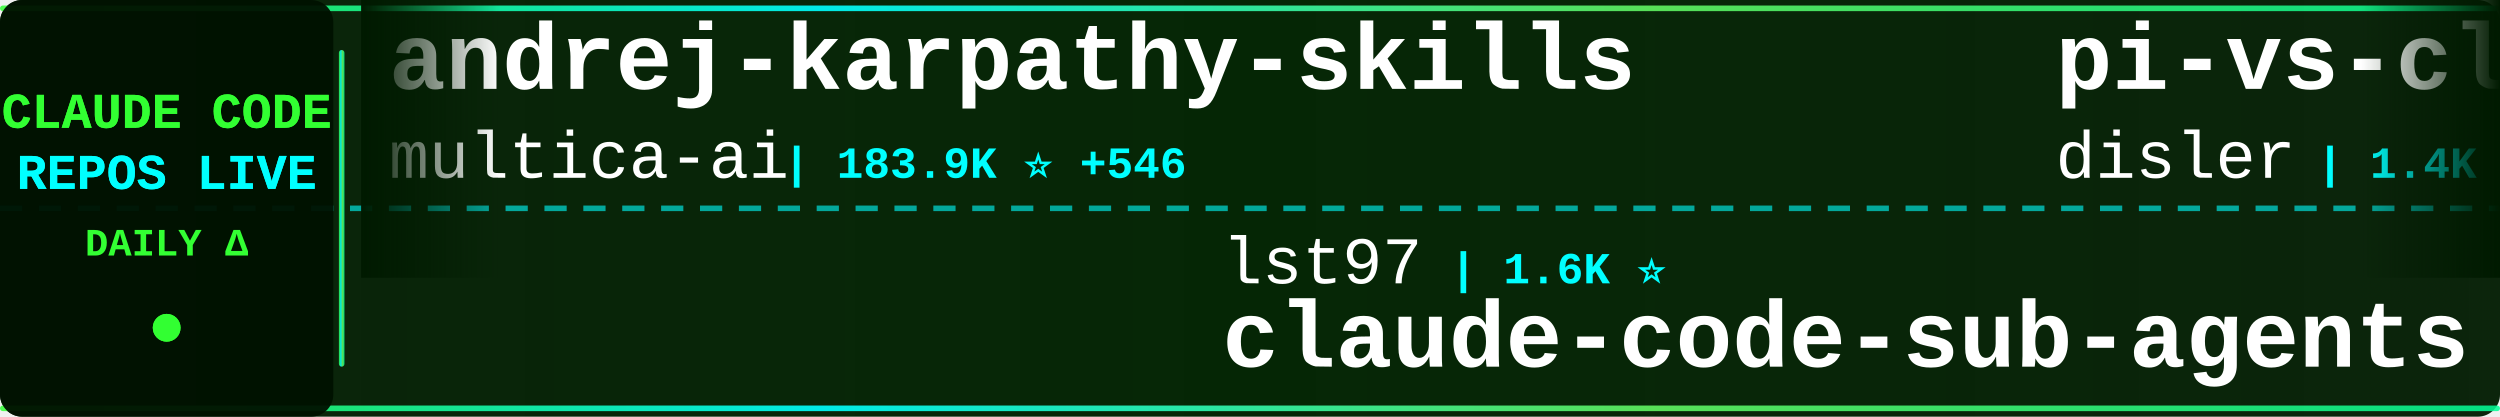
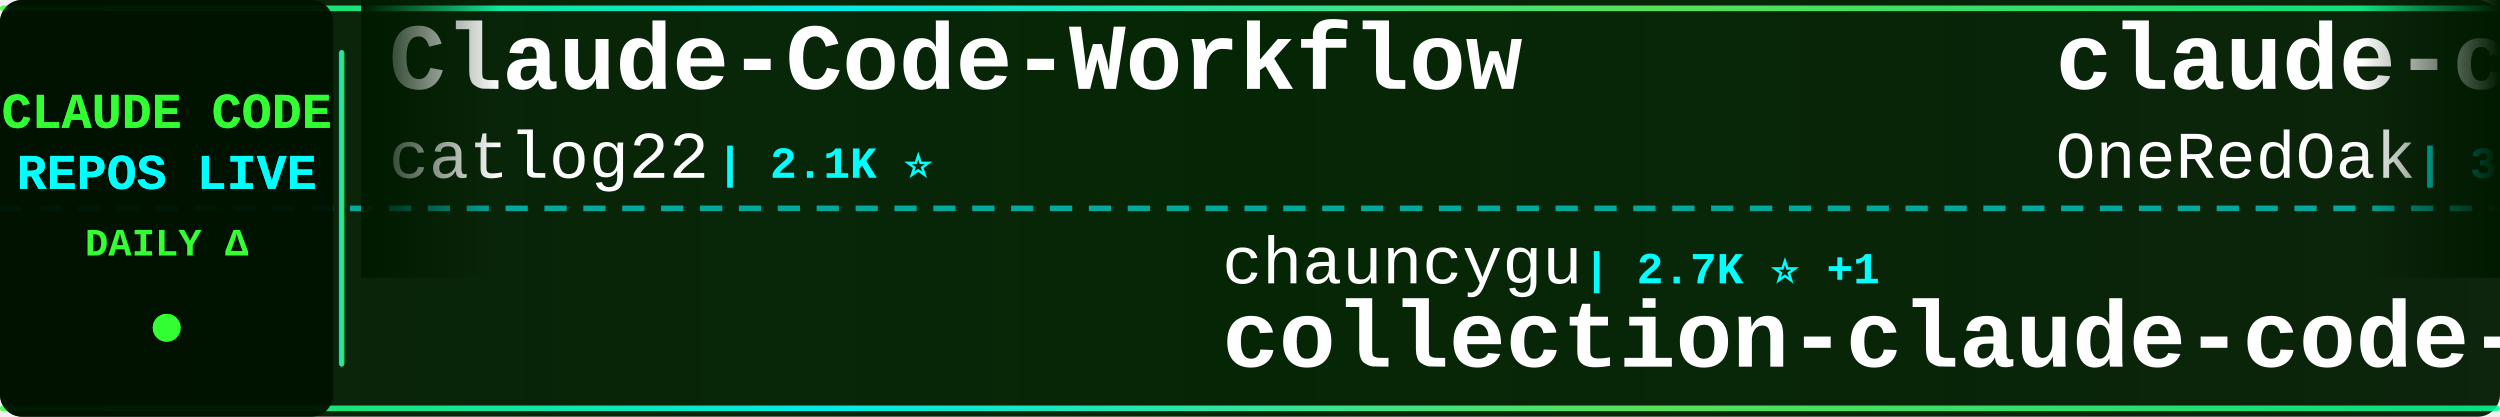
<svg xmlns="http://www.w3.org/2000/svg" width="900" height="150">
  <defs>
    <linearGradient id="tickerBg" x1="0%" y1="0%" x2="100%" y2="0%">
      <stop offset="0%" style="stop-color:#001a00;stop-opacity:0.95" />
      <stop offset="50%" style="stop-color:#002200;stop-opacity:0.98" />
      <stop offset="100%" style="stop-color:#001a00;stop-opacity:0.95" />
    </linearGradient>
    <linearGradient id="borderGrad" x1="0%" y1="0%" x2="100%" y2="0%">
      <stop offset="0%" style="stop-color:#33ff33;stop-opacity:0.85">
        <animate attributeName="stop-opacity" values="0.85;1;0.85" dur="2s" repeatCount="indefinite" />
      </stop>
      <stop offset="33%" style="stop-color:#00ffff;stop-opacity:0.9">
        <animate attributeName="stop-opacity" values="0.9;1;0.9" dur="2.2s" repeatCount="indefinite" />
      </stop>
      <stop offset="66%" style="stop-color:#66ff66;stop-opacity:0.85">
        <animate attributeName="stop-opacity" values="0.85;1;0.85" dur="1.8s" repeatCount="indefinite" />
      </stop>
      <stop offset="100%" style="stop-color:#00ff99;stop-opacity:0.85">
        <animate attributeName="stop-opacity" values="0.85;1;0.85" dur="2s" repeatCount="indefinite" />
      </stop>
    </linearGradient>
    <filter id="textGlow">
      <feGaussianBlur stdDeviation="0.1" result="coloredBlur" />
      <feMerge>
        <feMergeNode in="coloredBlur" />
        <feMergeNode in="SourceGraphic" />
      </feMerge>
    </filter>
    <filter id="metricGlow">
      <feGaussianBlur stdDeviation="0.2" result="coloredBlur" />
      <feMerge>
        <feMergeNode in="coloredBlur" />
        <feMergeNode in="SourceGraphic" />
      </feMerge>
    </filter>
    <linearGradient id="leftFade" x1="0%" y1="0%" x2="100%" y2="0%">
      <stop offset="0%" style="stop-color:#001a00;stop-opacity:1" />
      <stop offset="100%" style="stop-color:#001a00;stop-opacity:0" />
    </linearGradient>
    <linearGradient id="rightFade" x1="0%" y1="0%" x2="100%" y2="0%">
      <stop offset="0%" style="stop-color:#001a00;stop-opacity:0" />
      <stop offset="100%" style="stop-color:#001a00;stop-opacity:1" />
    </linearGradient>
  </defs>
  <rect width="900" height="150" fill="url(#tickerBg)" rx="8" />
  <rect x="0" y="2" width="900" height="2" fill="url(#borderGrad)" rx="1" />
  <rect x="0" y="146" width="900" height="2" fill="url(#borderGrad)" rx="1" />
  <line x1="0" y1="75" x2="900" y2="75" stroke="#00ffff" stroke-width="2" stroke-dasharray="8 6" opacity="0.6" />
  <rect x="0" y="0" width="120" height="150" fill="#001100" opacity="0.95" rx="8" />
  <text x="60" y="46" font-family="'Courier New', monospace" font-size="18" font-weight="bold" fill="#33ff33" text-anchor="middle" filter="url(#textGlow)">
    CLAUDE CODE
  </text>
  <text x="60" y="68" font-family="'Courier New', monospace" font-size="18" font-weight="bold" fill="#00ffff" text-anchor="middle" filter="url(#textGlow)">
    REPOS LIVE
  </text>
  <text x="60" y="92" font-family="'Courier New', monospace" font-size="14" font-weight="bold" fill="#33ff33" text-anchor="middle">
    DAILY Δ
  </text>
  <circle cx="60" cy="118" r="5" fill="#33ff33" filter="url(#metricGlow)">
    <animate attributeName="r" values="4;6;4" dur="1.5s" repeatCount="indefinite" />
    <animate attributeName="opacity" values="0.6;1;0.6" dur="1.5s" repeatCount="indefinite" />
  </circle>
  <rect x="122" y="18" width="2" height="114" fill="url(#borderGrad)" rx="1" />
  <clipPath id="tickerClip">
    <rect x="130" y="0" width="770" height="150" />
  </clipPath>
  <g clip-path="url(#tickerClip)">
    <g id="tickerItems">
      <animateTransform attributeName="transform" attributeType="XML" type="translate" from="0 0" to="-3000 0" dur="54s" repeatCount="indefinite" />
      <g transform="translate(0, 0)">
-         <text x="140" y="32" font-family="'Courier New', monospace" font-size="34" font-weight="bold" fill="#ffffff">andrej-karpathy-skills</text>
-         <text x="140" y="64" font-family="'Courier New', monospace" font-size="24" font-weight="normal" fill="#ffffff" opacity="1.0">multica-ai</text>
-         <text x="282" y="64" font-family="'Courier New', monospace" font-size="16" font-weight="bold" fill="#00ffff"> | 183.9K ⭐ +546</text>
+         <text x="140" y="32" font-family="'Courier New', monospace" font-size="34" font-weight="bold" fill="#ffffff">Claude-Code-Workflow</text>
+         <text x="140" y="64" font-family="'Courier New', monospace" font-size="24" font-weight="normal" fill="#ffffff" opacity="1.0">catlog22</text>
+         <text x="258" y="64" font-family="'Courier New', monospace" font-size="16" font-weight="bold" fill="#00ffff"> | 2.1K ⭐</text>
      </g>
      <g transform="translate(300, 0)">
-         <text x="140" y="102" font-family="'Courier New', monospace" font-size="24" font-weight="normal" fill="#ffffff" opacity="1.0">lst97</text>
-         <text x="222" y="102" font-family="'Courier New', monospace" font-size="16" font-weight="bold" fill="#00ffff"> | 1.6K ⭐</text>
-         <text x="140" y="132" font-family="'Courier New', monospace" font-size="34" font-weight="bold" fill="#ffffff">claude-code-sub-agents</text>
+         <text x="140" y="102" font-family="'Courier New', monospace" font-size="24" font-weight="normal" fill="#ffffff" opacity="1.0">chauncygu</text>
+         <text x="270" y="102" font-family="'Courier New', monospace" font-size="16" font-weight="bold" fill="#00ffff"> | 2.7K ⭐ +1</text>
+         <text x="140" y="132" font-family="'Courier New', monospace" font-size="34" font-weight="bold" fill="#ffffff">collection-claude-code-s...</text>
      </g>
      <g transform="translate(600, 0)">
-         <text x="140" y="32" font-family="'Courier New', monospace" font-size="34" font-weight="bold" fill="#ffffff">pi-vs-claude-code</text>
-         <text x="140" y="64" font-family="'Courier New', monospace" font-size="24" font-weight="normal" fill="#ffffff" opacity="1.0">disler</text>
-         <text x="234" y="64" font-family="'Courier New', monospace" font-size="16" font-weight="bold" fill="#00ffff"> | 1.4K ⭐ +5</text>
+         <text x="140" y="32" font-family="'Courier New', monospace" font-size="34" font-weight="bold" fill="#ffffff">claude-code-workflows</text>
+         <text x="140" y="64" font-family="'Courier New', monospace" font-size="24" font-weight="normal" fill="#ffffff" opacity="1.0">OneRedOak</text>
+         <text x="270" y="64" font-family="'Courier New', monospace" font-size="16" font-weight="bold" fill="#00ffff"> | 3.8K ⭐</text>
      </g>
      <g transform="translate(900, 0)">
-         <text x="140" y="102" font-family="'Courier New', monospace" font-size="24" font-weight="normal" fill="#ffffff" opacity="1.0">Windy3f3f3f3f</text>
-         <text x="318" y="102" font-family="'Courier New', monospace" font-size="16" font-weight="bold" fill="#00ffff"> | 2.8K ⭐ +6</text>
-         <text x="140" y="132" font-family="'Courier New', monospace" font-size="34" font-weight="bold" fill="#ffffff">how-claude-code-works</text>
+         <text x="140" y="102" font-family="'Courier New', monospace" font-size="24" font-weight="normal" fill="#ffffff" opacity="1.0">disler</text>
+         <text x="234" y="102" font-family="'Courier New', monospace" font-size="16" font-weight="bold" fill="#00ffff"> | 1.4K ⭐ +5</text>
+         <text x="140" y="132" font-family="'Courier New', monospace" font-size="34" font-weight="bold" fill="#ffffff">pi-vs-claude-code</text>
      </g>
      <g transform="translate(1200, 0)">
-         <text x="140" y="32" font-family="'Courier New', monospace" font-size="34" font-weight="bold" fill="#ffffff">claude-code-webui</text>
-         <text x="140" y="64" font-family="'Courier New', monospace" font-size="24" font-weight="normal" fill="#ffffff" opacity="1.0">sugyan</text>
-         <text x="234" y="64" font-family="'Courier New', monospace" font-size="16" font-weight="bold" fill="#00ffff"> | 1.1K ⭐</text>
+         <text x="140" y="32" font-family="'Courier New', monospace" font-size="34" font-weight="bold" fill="#ffffff">claude-code-rev</text>
+         <text x="140" y="64" font-family="'Courier New', monospace" font-size="24" font-weight="normal" fill="#ffffff" opacity="1.0">oboard</text>
+         <text x="234" y="64" font-family="'Courier New', monospace" font-size="16" font-weight="bold" fill="#00ffff"> | 3.2K ⭐ +1</text>
      </g>
      <g transform="translate(1500, 0)">
-         <text x="140" y="102" font-family="'Courier New', monospace" font-size="24" font-weight="normal" fill="#ffffff" opacity="1.0">OneRedOak</text>
-         <text x="270" y="102" font-family="'Courier New', monospace" font-size="16" font-weight="bold" fill="#00ffff"> | 3.8K ⭐</text>
-         <text x="140" y="132" font-family="'Courier New', monospace" font-size="34" font-weight="bold" fill="#ffffff">claude-code-workflows</text>
+         <text x="140" y="102" font-family="'Courier New', monospace" font-size="24" font-weight="normal" fill="#ffffff" opacity="1.0">zstmfhy</text>
+         <text x="246" y="102" font-family="'Courier New', monospace" font-size="16" font-weight="bold" fill="#00ffff"> | 190 ⭐</text>
+         <text x="140" y="132" font-family="'Courier New', monospace" font-size="34" font-weight="bold" fill="#ffffff">Claude-code</text>
      </g>
      <g transform="translate(1800, 0)">
-         <text x="140" y="32" font-family="'Courier New', monospace" font-size="34" font-weight="bold" fill="#ffffff">claude-code-analysis</text>
-         <text x="140" y="64" font-family="'Courier New', monospace" font-size="24" font-weight="normal" fill="#ffffff" opacity="1.0">liuup</text>
-         <text x="222" y="64" font-family="'Courier New', monospace" font-size="16" font-weight="bold" fill="#00ffff"> | 3.3K ⭐ +8</text>
+         <text x="140" y="32" font-family="'Courier New', monospace" font-size="34" font-weight="bold" fill="#ffffff">claude-code-from-source</text>
+         <text x="140" y="64" font-family="'Courier New', monospace" font-size="24" font-weight="normal" fill="#ffffff" opacity="1.0">alejandrobalderas</text>
+         <text x="366" y="64" font-family="'Courier New', monospace" font-size="16" font-weight="bold" fill="#00ffff"> | 2.3K ⭐ +3</text>
      </g>
      <g transform="translate(2100, 0)">
-         <text x="140" y="102" font-family="'Courier New', monospace" font-size="24" font-weight="normal" fill="#ffffff" opacity="1.0">anthropics</text>
-         <text x="282" y="102" font-family="'Courier New', monospace" font-size="16" font-weight="bold" fill="#00ffff"> | 888 ⭐</text>
-         <text x="140" y="132" font-family="'Courier New', monospace" font-size="34" font-weight="bold" fill="#ffffff">claude-code-base-action</text>
+         <text x="140" y="102" font-family="'Courier New', monospace" font-size="24" font-weight="normal" fill="#ffffff" opacity="1.0">Yeachan-Heo</text>
+         <text x="294" y="102" font-family="'Courier New', monospace" font-size="16" font-weight="bold" fill="#00ffff"> | 37.1K ⭐ +41</text>
+         <text x="140" y="132" font-family="'Courier New', monospace" font-size="34" font-weight="bold" fill="#ffffff">oh-my-claudecode</text>
      </g>
      <g transform="translate(2400, 0)">
-         <text x="140" y="32" font-family="'Courier New', monospace" font-size="34" font-weight="bold" fill="#ffffff">Claude-Code-Game-Studios</text>
-         <text x="140" y="64" font-family="'Courier New', monospace" font-size="24" font-weight="normal" fill="#ffffff" opacity="1.0">Donchitos</text>
-         <text x="270" y="64" font-family="'Courier New', monospace" font-size="16" font-weight="bold" fill="#00ffff"> | 22.4K ⭐ +35</text>
+         <text x="140" y="32" font-family="'Courier New', monospace" font-size="34" font-weight="bold" fill="#ffffff">claude-code-pm-course</text>
+         <text x="140" y="64" font-family="'Courier New', monospace" font-size="24" font-weight="normal" fill="#ffffff" opacity="1.0">carlvellotti</text>
+         <text x="306" y="64" font-family="'Courier New', monospace" font-size="16" font-weight="bold" fill="#00ffff"> | 2.1K ⭐ +3</text>
      </g>
      <g transform="translate(2700, 0)">
-         <text x="140" y="102" font-family="'Courier New', monospace" font-size="24" font-weight="normal" fill="#ffffff" opacity="1.0">guanshan</text>
-         <text x="258" y="102" font-family="'Courier New', monospace" font-size="16" font-weight="bold" fill="#00ffff"> | 61 ⭐</text>
-         <text x="140" y="132" font-family="'Courier New', monospace" font-size="34" font-weight="bold" fill="#ffffff">ClaudeCode</text>
+         <text x="140" y="102" font-family="'Courier New', monospace" font-size="24" font-weight="normal" fill="#ffffff" opacity="1.0">huangjia2019</text>
+         <text x="306" y="102" font-family="'Courier New', monospace" font-size="16" font-weight="bold" fill="#00ffff"> | 896 ⭐ +5</text>
+         <text x="140" y="132" font-family="'Courier New', monospace" font-size="34" font-weight="bold" fill="#ffffff">claude-code-engineering</text>
      </g>
      <g transform="translate(3000, 0)">
-         <text x="140" y="32" font-family="'Courier New', monospace" font-size="34" font-weight="bold" fill="#ffffff">andrej-karpathy-skills</text>
-         <text x="140" y="64" font-family="'Courier New', monospace" font-size="24" font-weight="normal" fill="#ffffff" opacity="1.0">multica-ai</text>
-         <text x="282" y="64" font-family="'Courier New', monospace" font-size="16" font-weight="bold" fill="#00ffff"> | 183.9K ⭐ +546</text>
+         <text x="140" y="32" font-family="'Courier New', monospace" font-size="34" font-weight="bold" fill="#ffffff">Claude-Code-Workflow</text>
+         <text x="140" y="64" font-family="'Courier New', monospace" font-size="24" font-weight="normal" fill="#ffffff" opacity="1.0">catlog22</text>
+         <text x="258" y="64" font-family="'Courier New', monospace" font-size="16" font-weight="bold" fill="#00ffff"> | 2.1K ⭐</text>
      </g>
      <g transform="translate(3300, 0)">
-         <text x="140" y="102" font-family="'Courier New', monospace" font-size="24" font-weight="normal" fill="#ffffff" opacity="1.0">lst97</text>
-         <text x="222" y="102" font-family="'Courier New', monospace" font-size="16" font-weight="bold" fill="#00ffff"> | 1.6K ⭐</text>
-         <text x="140" y="132" font-family="'Courier New', monospace" font-size="34" font-weight="bold" fill="#ffffff">claude-code-sub-agents</text>
+         <text x="140" y="102" font-family="'Courier New', monospace" font-size="24" font-weight="normal" fill="#ffffff" opacity="1.0">chauncygu</text>
+         <text x="270" y="102" font-family="'Courier New', monospace" font-size="16" font-weight="bold" fill="#00ffff"> | 2.7K ⭐ +1</text>
+         <text x="140" y="132" font-family="'Courier New', monospace" font-size="34" font-weight="bold" fill="#ffffff">collection-claude-code-s...</text>
      </g>
      <g transform="translate(3600, 0)">
-         <text x="140" y="32" font-family="'Courier New', monospace" font-size="34" font-weight="bold" fill="#ffffff">pi-vs-claude-code</text>
-         <text x="140" y="64" font-family="'Courier New', monospace" font-size="24" font-weight="normal" fill="#ffffff" opacity="1.0">disler</text>
-         <text x="234" y="64" font-family="'Courier New', monospace" font-size="16" font-weight="bold" fill="#00ffff"> | 1.4K ⭐ +5</text>
+         <text x="140" y="32" font-family="'Courier New', monospace" font-size="34" font-weight="bold" fill="#ffffff">claude-code-workflows</text>
+         <text x="140" y="64" font-family="'Courier New', monospace" font-size="24" font-weight="normal" fill="#ffffff" opacity="1.0">OneRedOak</text>
+         <text x="270" y="64" font-family="'Courier New', monospace" font-size="16" font-weight="bold" fill="#00ffff"> | 3.8K ⭐</text>
      </g>
      <g transform="translate(3900, 0)">
-         <text x="140" y="102" font-family="'Courier New', monospace" font-size="24" font-weight="normal" fill="#ffffff" opacity="1.0">Windy3f3f3f3f</text>
-         <text x="318" y="102" font-family="'Courier New', monospace" font-size="16" font-weight="bold" fill="#00ffff"> | 2.8K ⭐ +6</text>
-         <text x="140" y="132" font-family="'Courier New', monospace" font-size="34" font-weight="bold" fill="#ffffff">how-claude-code-works</text>
+         <text x="140" y="102" font-family="'Courier New', monospace" font-size="24" font-weight="normal" fill="#ffffff" opacity="1.0">disler</text>
+         <text x="234" y="102" font-family="'Courier New', monospace" font-size="16" font-weight="bold" fill="#00ffff"> | 1.4K ⭐ +5</text>
+         <text x="140" y="132" font-family="'Courier New', monospace" font-size="34" font-weight="bold" fill="#ffffff">pi-vs-claude-code</text>
      </g>
    </g>
  </g>
  <rect x="130" y="0" width="50" height="100" fill="url(#leftFade)" />
  <rect x="850" y="0" width="50" height="100" fill="url(#rightFade)" />
</svg>
